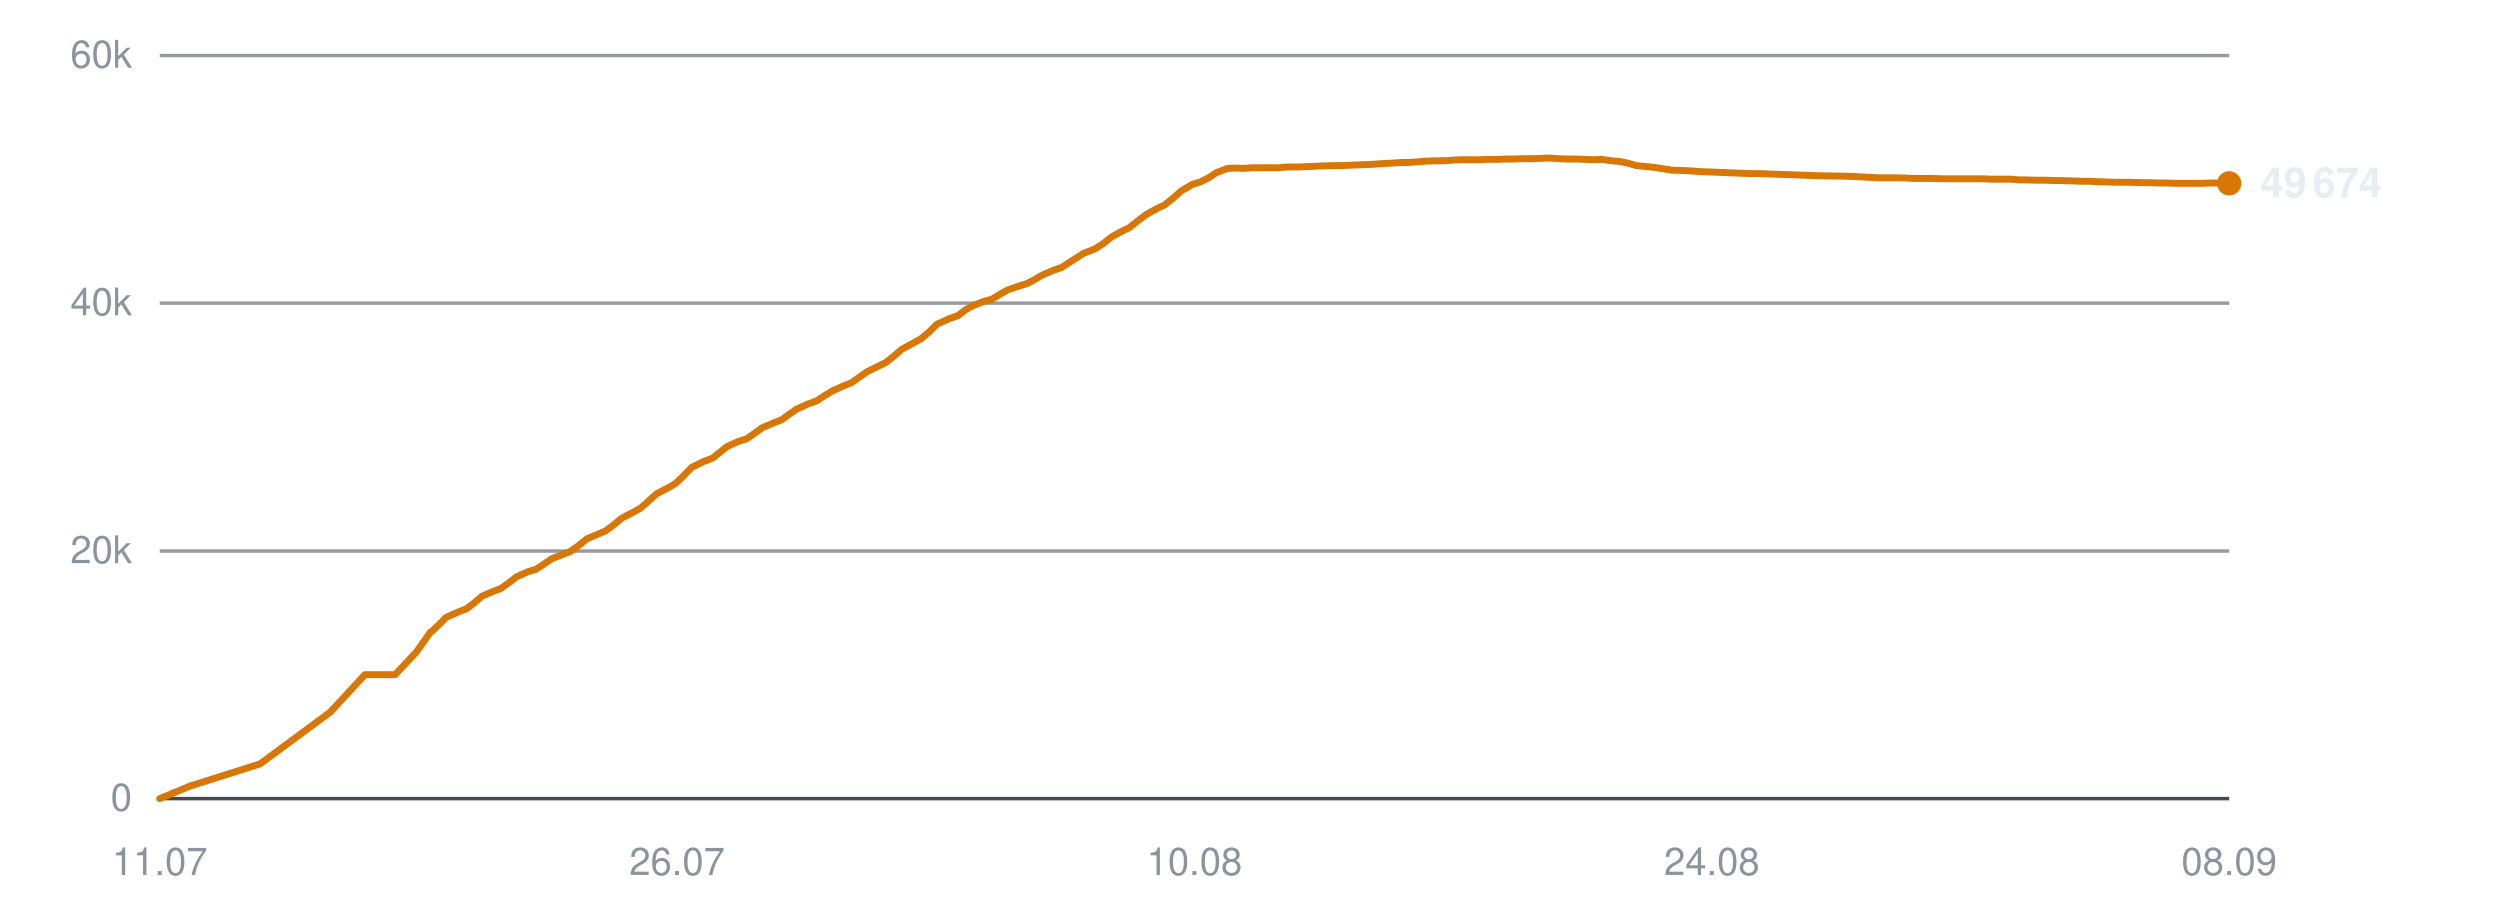
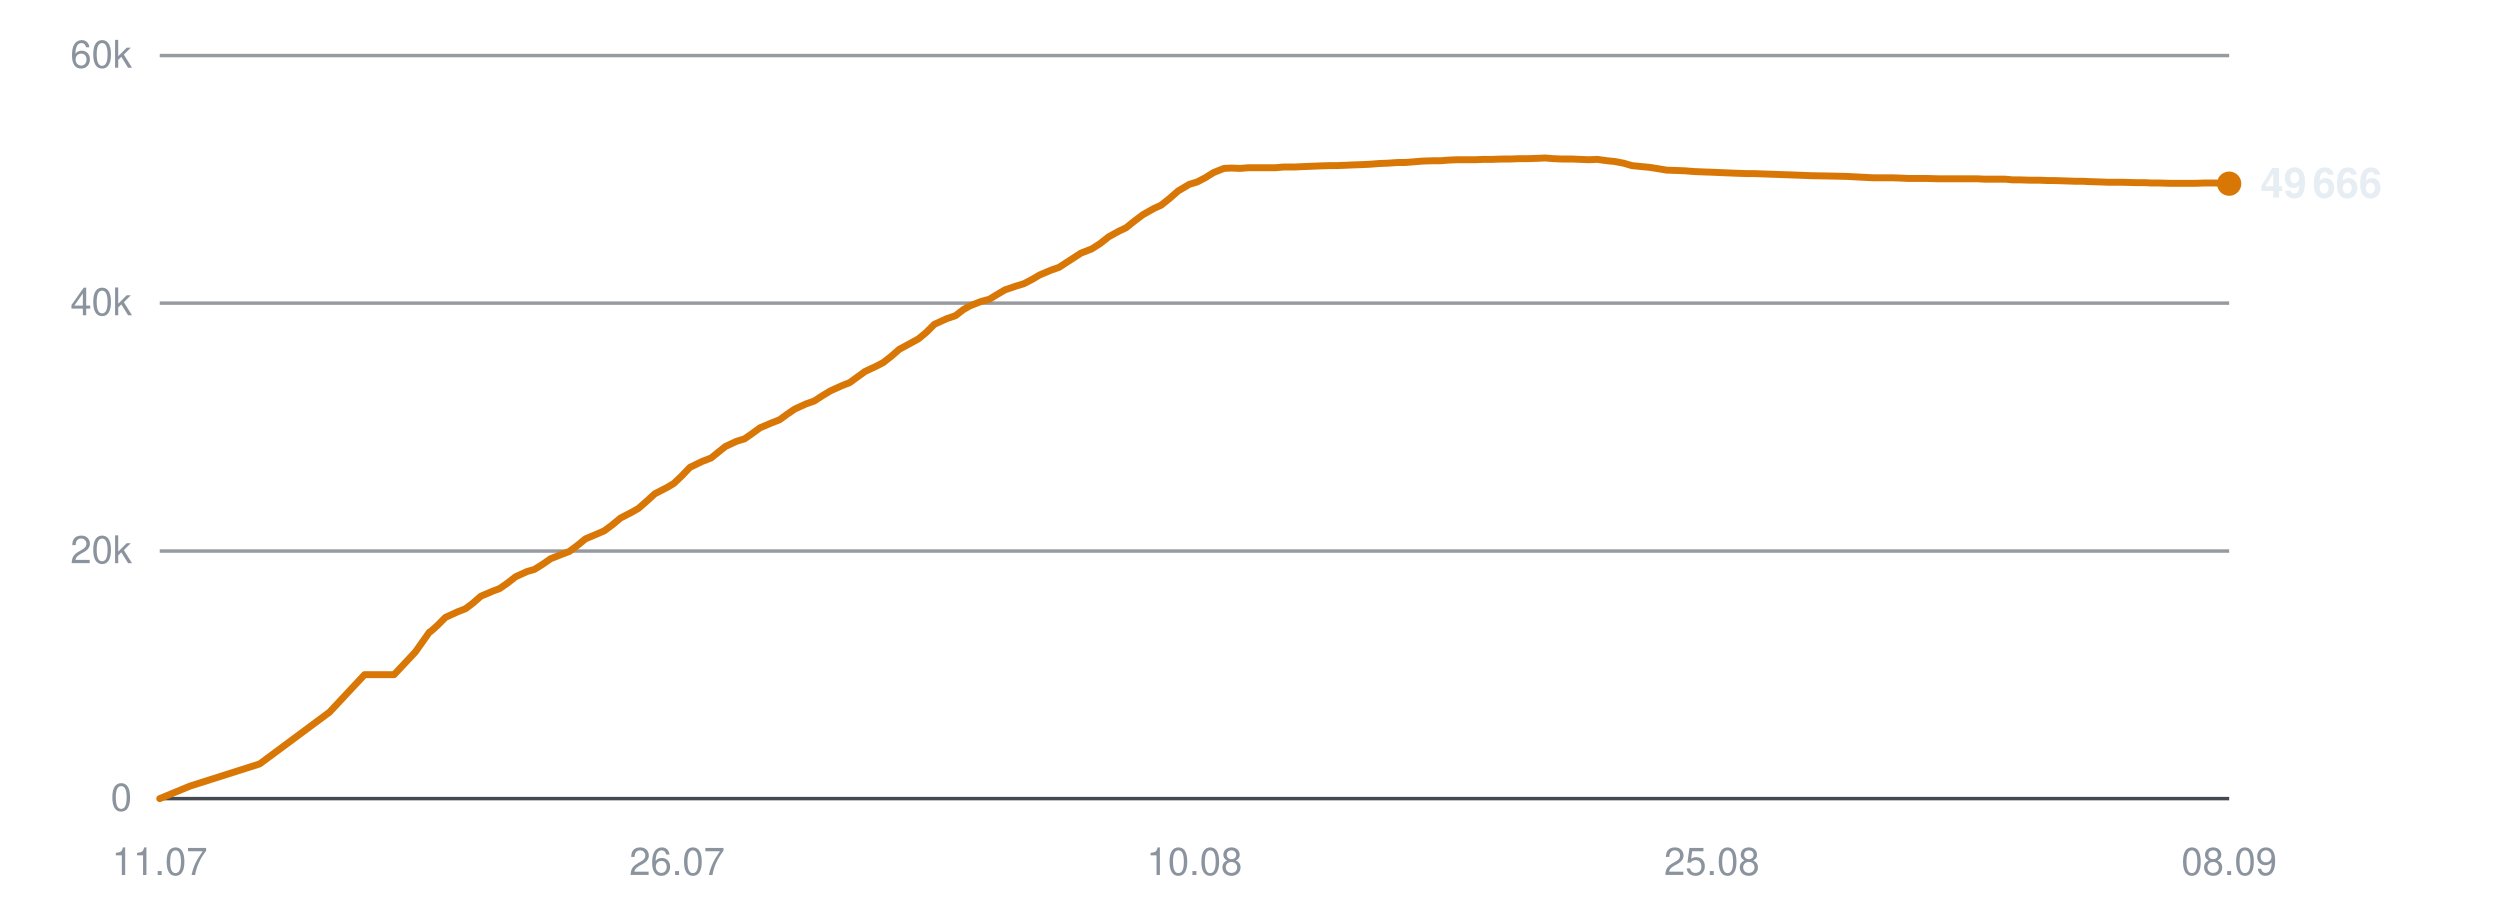
<svg xmlns="http://www.w3.org/2000/svg" viewBox="0 0 720 260" width="720" height="260" role="img" aria-label="Subscribers over time">
  <line x1="46" y1="230.0" x2="642" y2="230.0" stroke="#30363d" stroke-width="1" opacity="0.9" />
  <text x="38" y="233.5" text-anchor="end" font-family="-apple-system,BlinkMacSystemFont,'Segoe UI',Helvetica,Arial,sans-serif" font-size="11" fill="#8b949e">0</text>
  <line x1="46" y1="158.7" x2="642" y2="158.7" stroke="#30363d" stroke-width="1" opacity="0.5" />
  <text x="38" y="162.2" text-anchor="end" font-family="-apple-system,BlinkMacSystemFont,'Segoe UI',Helvetica,Arial,sans-serif" font-size="11" fill="#8b949e">20k</text>
  <line x1="46" y1="87.3" x2="642" y2="87.3" stroke="#30363d" stroke-width="1" opacity="0.5" />
  <text x="38" y="90.8" text-anchor="end" font-family="-apple-system,BlinkMacSystemFont,'Segoe UI',Helvetica,Arial,sans-serif" font-size="11" fill="#8b949e">40k</text>
  <line x1="46" y1="16.0" x2="642" y2="16.0" stroke="#30363d" stroke-width="1" opacity="0.5" />
  <text x="38" y="19.5" text-anchor="end" font-family="-apple-system,BlinkMacSystemFont,'Segoe UI',Helvetica,Arial,sans-serif" font-size="11" fill="#8b949e">60k</text>
  <text x="46.0" y="252" text-anchor="middle" font-family="-apple-system,BlinkMacSystemFont,'Segoe UI',Helvetica,Arial,sans-serif" font-size="11" fill="#8b949e">11.07</text>
  <text x="195.0" y="252" text-anchor="middle" font-family="-apple-system,BlinkMacSystemFont,'Segoe UI',Helvetica,Arial,sans-serif" font-size="11" fill="#8b949e">26.07</text>
  <text x="344.0" y="252" text-anchor="middle" font-family="-apple-system,BlinkMacSystemFont,'Segoe UI',Helvetica,Arial,sans-serif" font-size="11" fill="#8b949e">10.08</text>
-   <text x="493.0" y="252" text-anchor="middle" font-family="-apple-system,BlinkMacSystemFont,'Segoe UI',Helvetica,Arial,sans-serif" font-size="11" fill="#8b949e">24.08</text>
+   <text x="493.0" y="252" text-anchor="middle" font-family="-apple-system,BlinkMacSystemFont,'Segoe UI',Helvetica,Arial,sans-serif" font-size="11" fill="#8b949e">25.08</text>
  <text x="642.0" y="252" text-anchor="middle" font-family="-apple-system,BlinkMacSystemFont,'Segoe UI',Helvetica,Arial,sans-serif" font-size="11" fill="#8b949e">08.09</text>
-   <polyline points="46.0,230.0 54.7,226.4 74.9,220.0 95.1,205.1 105.1,194.3 113.8,194.3 119.9,187.8 124.0,182.0 124.2,181.9 124.3,181.9 126.1,180.2 128.5,177.8 132.1,176.2 134.4,175.3 136.5,173.7 138.8,171.7 142.1,170.3 144.2,169.5 146.5,167.9 148.8,166.1 152.2,164.6 154.3,164.0 156.6,162.5 158.9,160.9 162.3,159.6 164.3,158.8 166.8,157.0 169.0,155.2 172.3,153.8 174.4,152.9 176.7,151.2 179.1,149.2 182.4,147.5 184.4,146.4 186.8,144.3 189.1,142.2 192.6,140.4 194.6,139.2 196.8,137.1 199.2,134.6 202.7,132.9 205.3,131.9 207.4,130.2 209.4,128.6 212.7,127.1 215.0,126.4 217.3,124.8 219.5,123.2 222.8,121.8 225.1,120.9 227.3,119.3 229.5,117.8 232.8,116.3 235.1,115.5 237.4,114.0 239.7,112.6 243.0,111.1 245.3,110.2 247.5,108.6 249.8,107.0 253.1,105.4 255.1,104.4 257.4,102.6 259.7,100.6 263.2,98.7 265.2,97.6 267.5,95.7 269.8,93.4 273.3,91.8 275.9,90.9 278.1,89.2 280.1,88.1 283.3,86.8 285.6,86.2 287.9,84.8 290.2,83.5 293.4,82.4 295.7,81.7 298.0,80.5 300.2,79.2 303.5,77.8 305.8,77.0 308.1,75.5 312.2,72.9 315.3,71.7 317.8,70.1 320.2,68.2 323.1,66.6 325.2,65.6 327.7,63.6 330.1,61.8 333.3,60.0 335.3,59.1 337.8,57.1 340.2,55.0 343.4,53.1 345.7,52.4 348.1,51.2 350.4,49.7 353.5,48.5 355.6,48.4 358.2,48.5 360.6,48.3 363.7,48.3 365.8,48.3 368.3,48.3 370.7,48.1 373.9,48.1 375.9,48.0 378.4,47.9 380.8,47.8 383.9,47.7 386.0,47.7 388.5,47.6 390.8,47.5 393.6,47.4 395.7,47.3 398.2,47.1 400.7,47.0 403.7,46.8 405.8,46.8 408.3,46.6 410.8,46.4 413.8,46.3 416.0,46.3 418.5,46.1 420.9,46.0 423.8,46.0 426.0,46.0 428.6,45.9 431.0,45.9 433.9,45.8 436.1,45.8 438.7,45.7 441.1,45.7 444.0,45.6 446.2,45.5 448.8,45.7 451.2,45.8 454.2,45.8 456.3,45.9 458.9,46.0 461.3,45.9 464.2,46.3 466.4,46.5 468.9,47.0 471.3,47.7 474.4,48.0 476.5,48.2 479.0,48.6 481.4,49.0 484.4,49.1 486.8,49.2 489.2,49.4 491.6,49.5 494.5,49.6 496.7,49.7 499.3,49.8 501.7,49.9 504.6,50.0 506.8,50.0 509.4,50.1 512.2,50.2 518.0,50.4 523.3,50.6 528.8,50.7 533.4,50.8 537.1,51.0 541.1,51.2 542.9,51.2 546.5,51.2 549.2,51.3 551.2,51.4 553.1,51.4 556.6,51.4 560.1,51.5 563.9,51.5 566.6,51.5 569.3,51.5 571.4,51.5 573.2,51.6 576.4,51.6 579.2,51.6 581.4,51.8 583.3,51.8 586.5,51.9 589.3,51.9 591.5,52.0 593.4,52.0 596.6,52.1 599.4,52.2 601.5,52.2 603.4,52.3 606.6,52.4 609.2,52.5 611.1,52.5 613.3,52.5 616.8,52.6 619.4,52.6 621.3,52.7 623.4,52.7 626.9,52.8 630.2,52.8 634.0,52.8 637.0,52.7 639.8,52.7 642.0,52.8" fill="none" stroke="#d97706" stroke-width="2" stroke-linejoin="round" stroke-linecap="round" />
-   <circle cx="642.0" cy="52.8" r="3.5" fill="#d97706" />
-   <text x="651.0" y="56.8" font-family="-apple-system,BlinkMacSystemFont,'Segoe UI',Helvetica,Arial,sans-serif" font-size="12" font-weight="600" fill="#e6edf3">49 674</text>
+   <polyline points="46.0,230.0 54.7,226.4 74.8,220.0 94.9,205.1 105.0,194.3 113.5,194.3 119.6,187.8 123.7,182.0 124.0,181.9 124.0,181.9 125.9,180.2 128.3,177.8 131.8,176.2 134.1,175.3 136.2,173.7 138.5,171.7 141.8,170.3 143.9,169.5 146.2,167.9 148.5,166.1 151.8,164.6 153.9,164.0 156.3,162.5 158.6,160.9 161.9,159.6 164.0,158.8 166.4,157.0 168.6,155.2 171.9,153.8 174.0,152.9 176.3,151.2 178.7,149.2 182.0,147.5 183.9,146.4 186.3,144.3 188.6,142.2 192.1,140.4 194.1,139.2 196.3,137.1 198.7,134.6 202.2,132.9 204.8,131.9 206.9,130.2 208.9,128.6 212.1,127.1 214.4,126.4 216.7,124.8 218.9,123.2 222.2,121.8 224.5,120.9 226.7,119.3 228.9,117.8 232.2,116.3 234.5,115.5 236.8,114.0 239.1,112.6 242.4,111.1 244.7,110.2 246.9,108.6 249.1,107.0 252.5,105.4 254.4,104.4 256.7,102.6 259.0,100.6 262.5,98.7 264.5,97.6 266.8,95.7 269.1,93.4 272.6,91.8 275.2,90.9 277.4,89.2 279.3,88.1 282.6,86.8 284.9,86.2 287.2,84.8 289.4,83.5 292.6,82.4 294.9,81.7 297.2,80.5 299.4,79.2 302.7,77.8 305.0,77.0 307.3,75.5 311.3,72.9 314.4,71.7 316.9,70.1 319.3,68.2 322.2,66.6 324.3,65.6 326.8,63.6 329.2,61.8 332.4,60.0 334.4,59.1 336.9,57.1 339.3,55.0 342.5,53.1 344.8,52.4 347.1,51.2 349.5,49.7 352.5,48.5 354.6,48.4 357.2,48.5 359.6,48.3 362.7,48.3 364.8,48.3 367.3,48.3 369.7,48.1 372.8,48.1 374.9,48.0 377.4,47.9 379.7,47.8 382.8,47.7 384.9,47.7 387.4,47.6 389.7,47.5 392.4,47.4 394.6,47.3 397.1,47.1 399.6,47.0 402.6,46.8 404.7,46.8 407.2,46.6 409.6,46.4 412.6,46.3 414.8,46.3 417.3,46.1 419.8,46.0 422.6,46.0 424.8,46.0 427.4,45.9 429.8,45.9 432.7,45.8 434.9,45.8 437.4,45.7 439.8,45.7 442.8,45.6 445.0,45.5 447.5,45.7 449.9,45.8 452.9,45.8 455.0,45.9 457.6,46.0 460.0,45.9 462.9,46.3 465.0,46.5 467.6,47.0 470.0,47.7 473.0,48.0 475.1,48.2 477.6,48.6 480.0,49.0 483.0,49.1 485.4,49.2 487.8,49.4 490.2,49.5 493.1,49.6 495.3,49.7 497.8,49.8 500.2,49.9 503.2,50.0 505.3,50.0 507.9,50.1 510.8,50.2 516.5,50.4 521.7,50.6 527.3,50.7 531.8,50.8 535.5,51.0 539.5,51.2 541.3,51.2 544.9,51.2 547.6,51.3 549.6,51.4 551.4,51.4 555.0,51.4 558.5,51.5 562.2,51.5 564.9,51.5 567.6,51.5 569.7,51.5 571.5,51.6 574.7,51.6 577.5,51.6 579.7,51.8 581.6,51.8 584.8,51.9 587.6,51.9 589.7,52.0 591.6,52.0 594.8,52.1 597.6,52.2 599.8,52.2 601.6,52.3 604.9,52.4 607.4,52.5 609.3,52.5 611.5,52.5 615.0,52.6 617.6,52.6 619.5,52.7 621.6,52.7 625.1,52.8 628.4,52.8 632.1,52.8 635.1,52.7 637.9,52.7 640.1,52.8 642.0,52.9" fill="none" stroke="#d97706" stroke-width="2" stroke-linejoin="round" stroke-linecap="round" />
+   <circle cx="642.0" cy="52.9" r="3.5" fill="#d97706" />
+   <text x="651.0" y="56.9" font-family="-apple-system,BlinkMacSystemFont,'Segoe UI',Helvetica,Arial,sans-serif" font-size="12" font-weight="600" fill="#e6edf3">49 666</text>
</svg>
